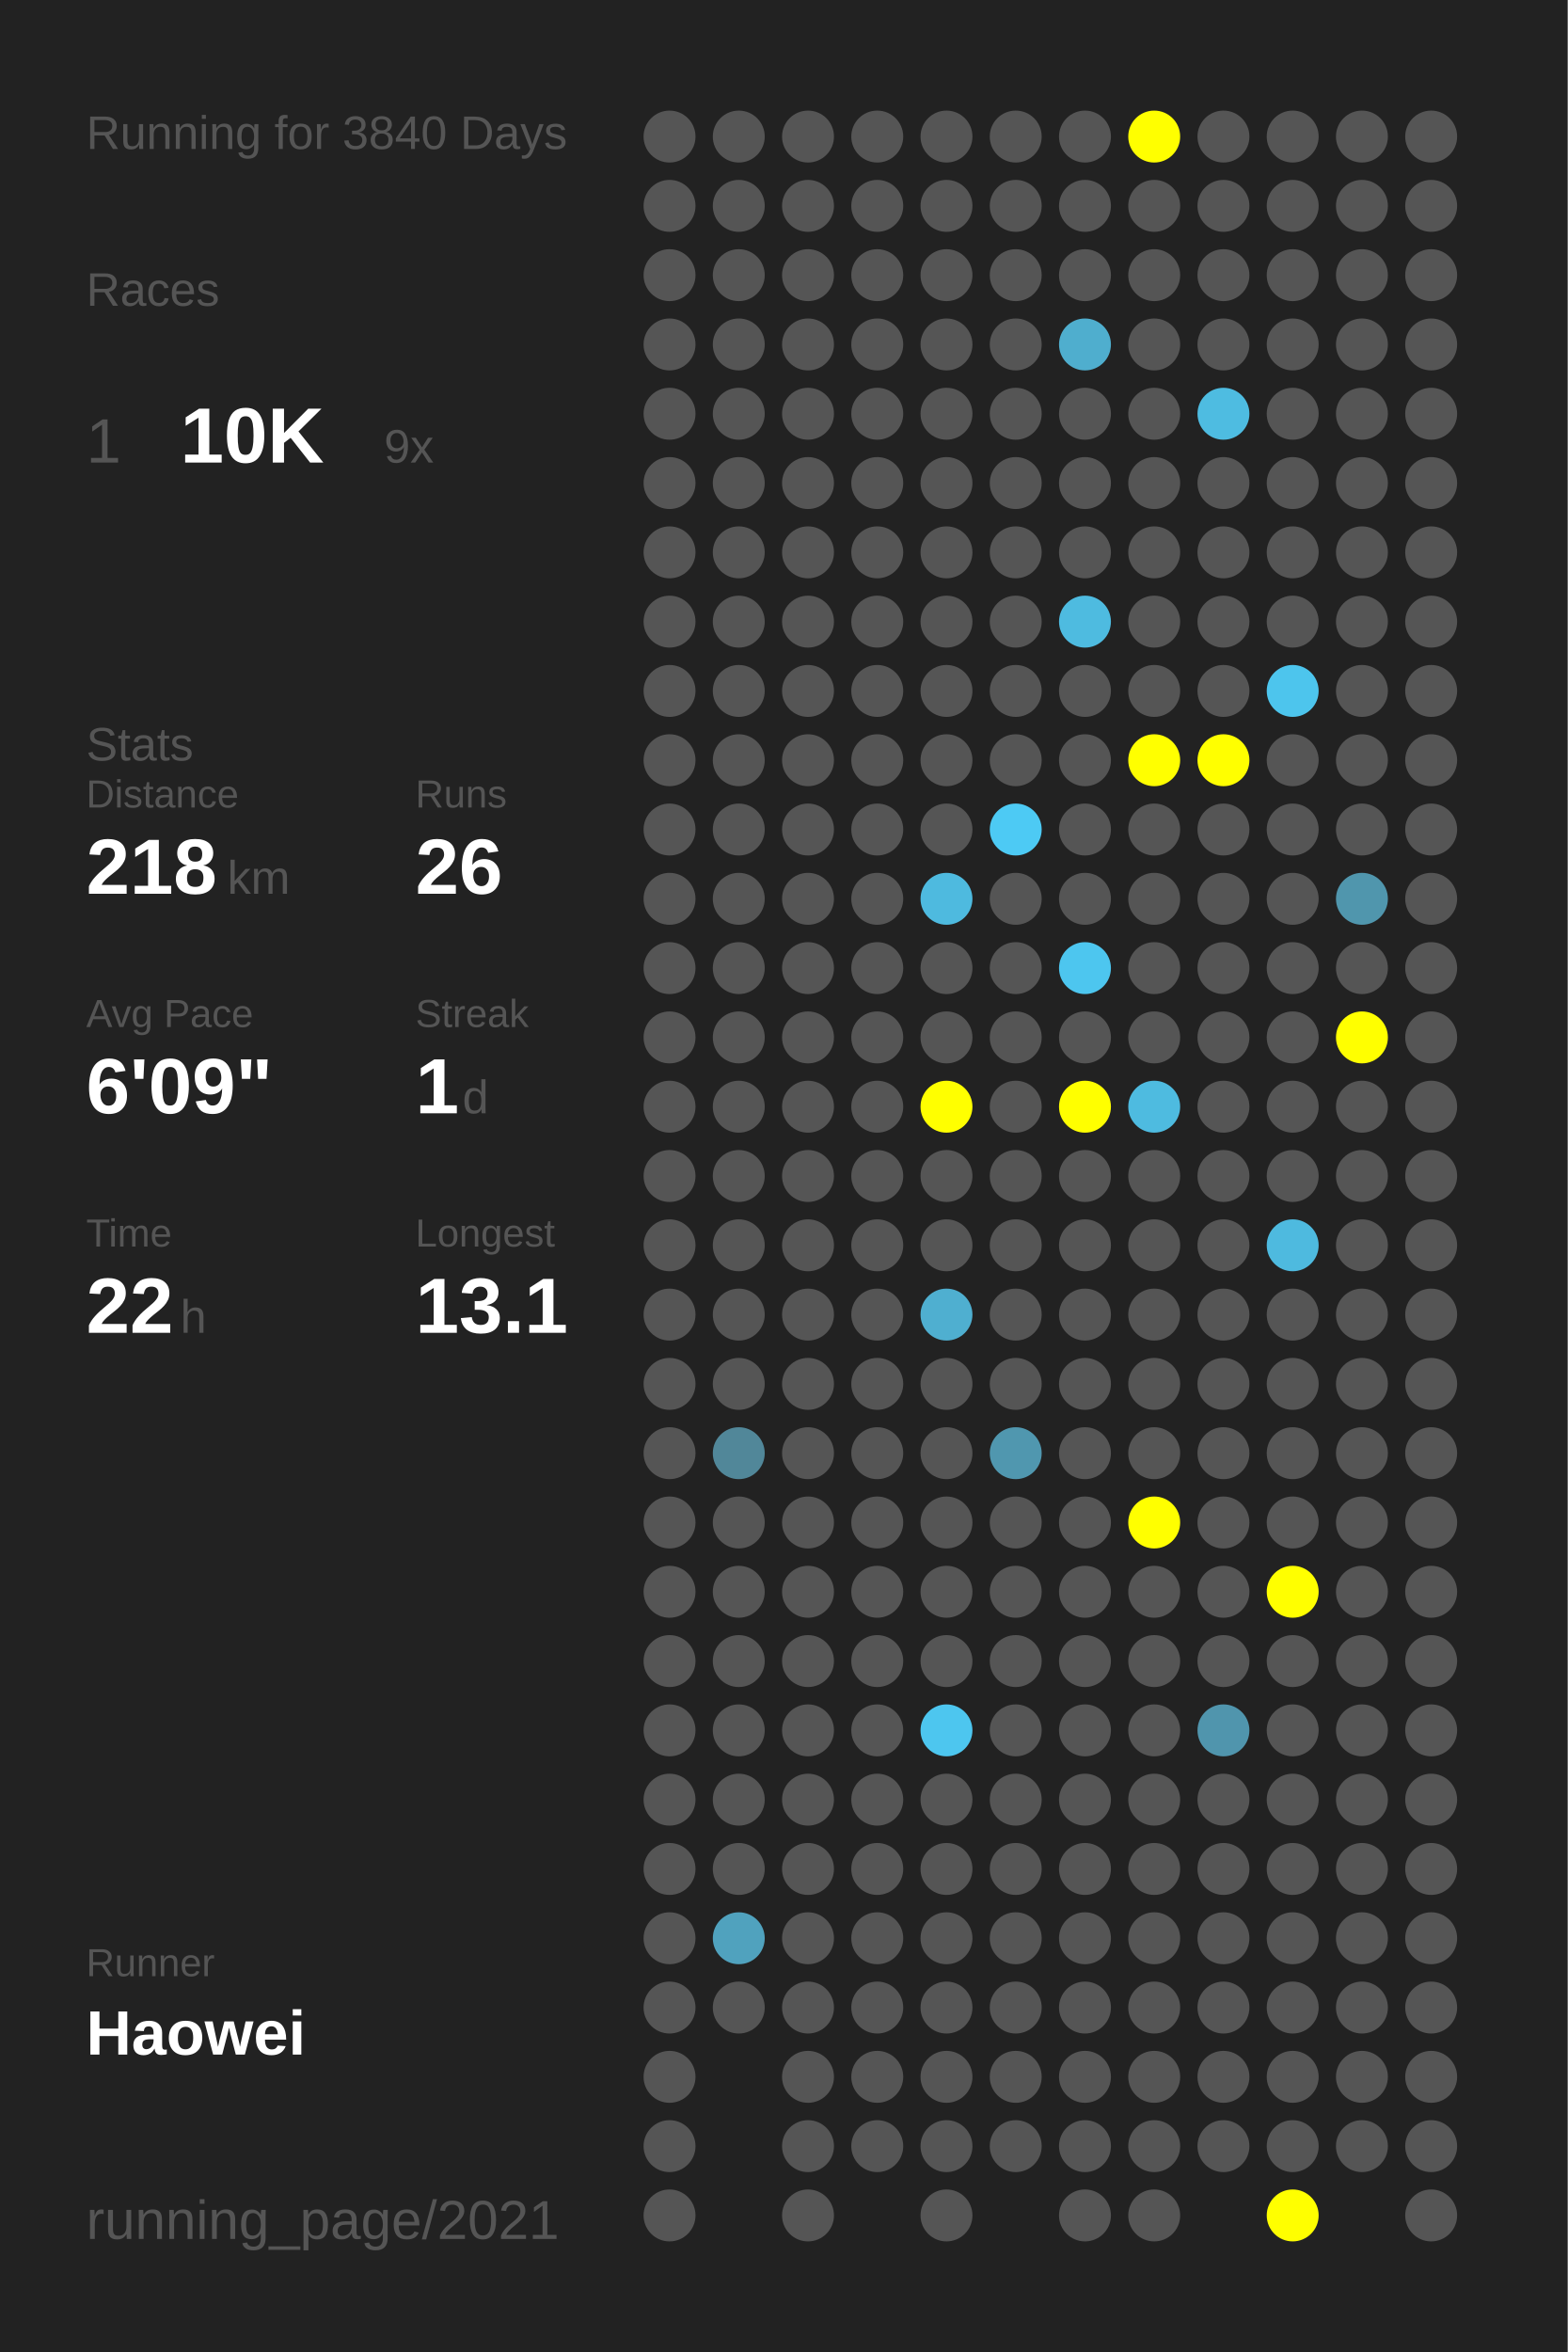
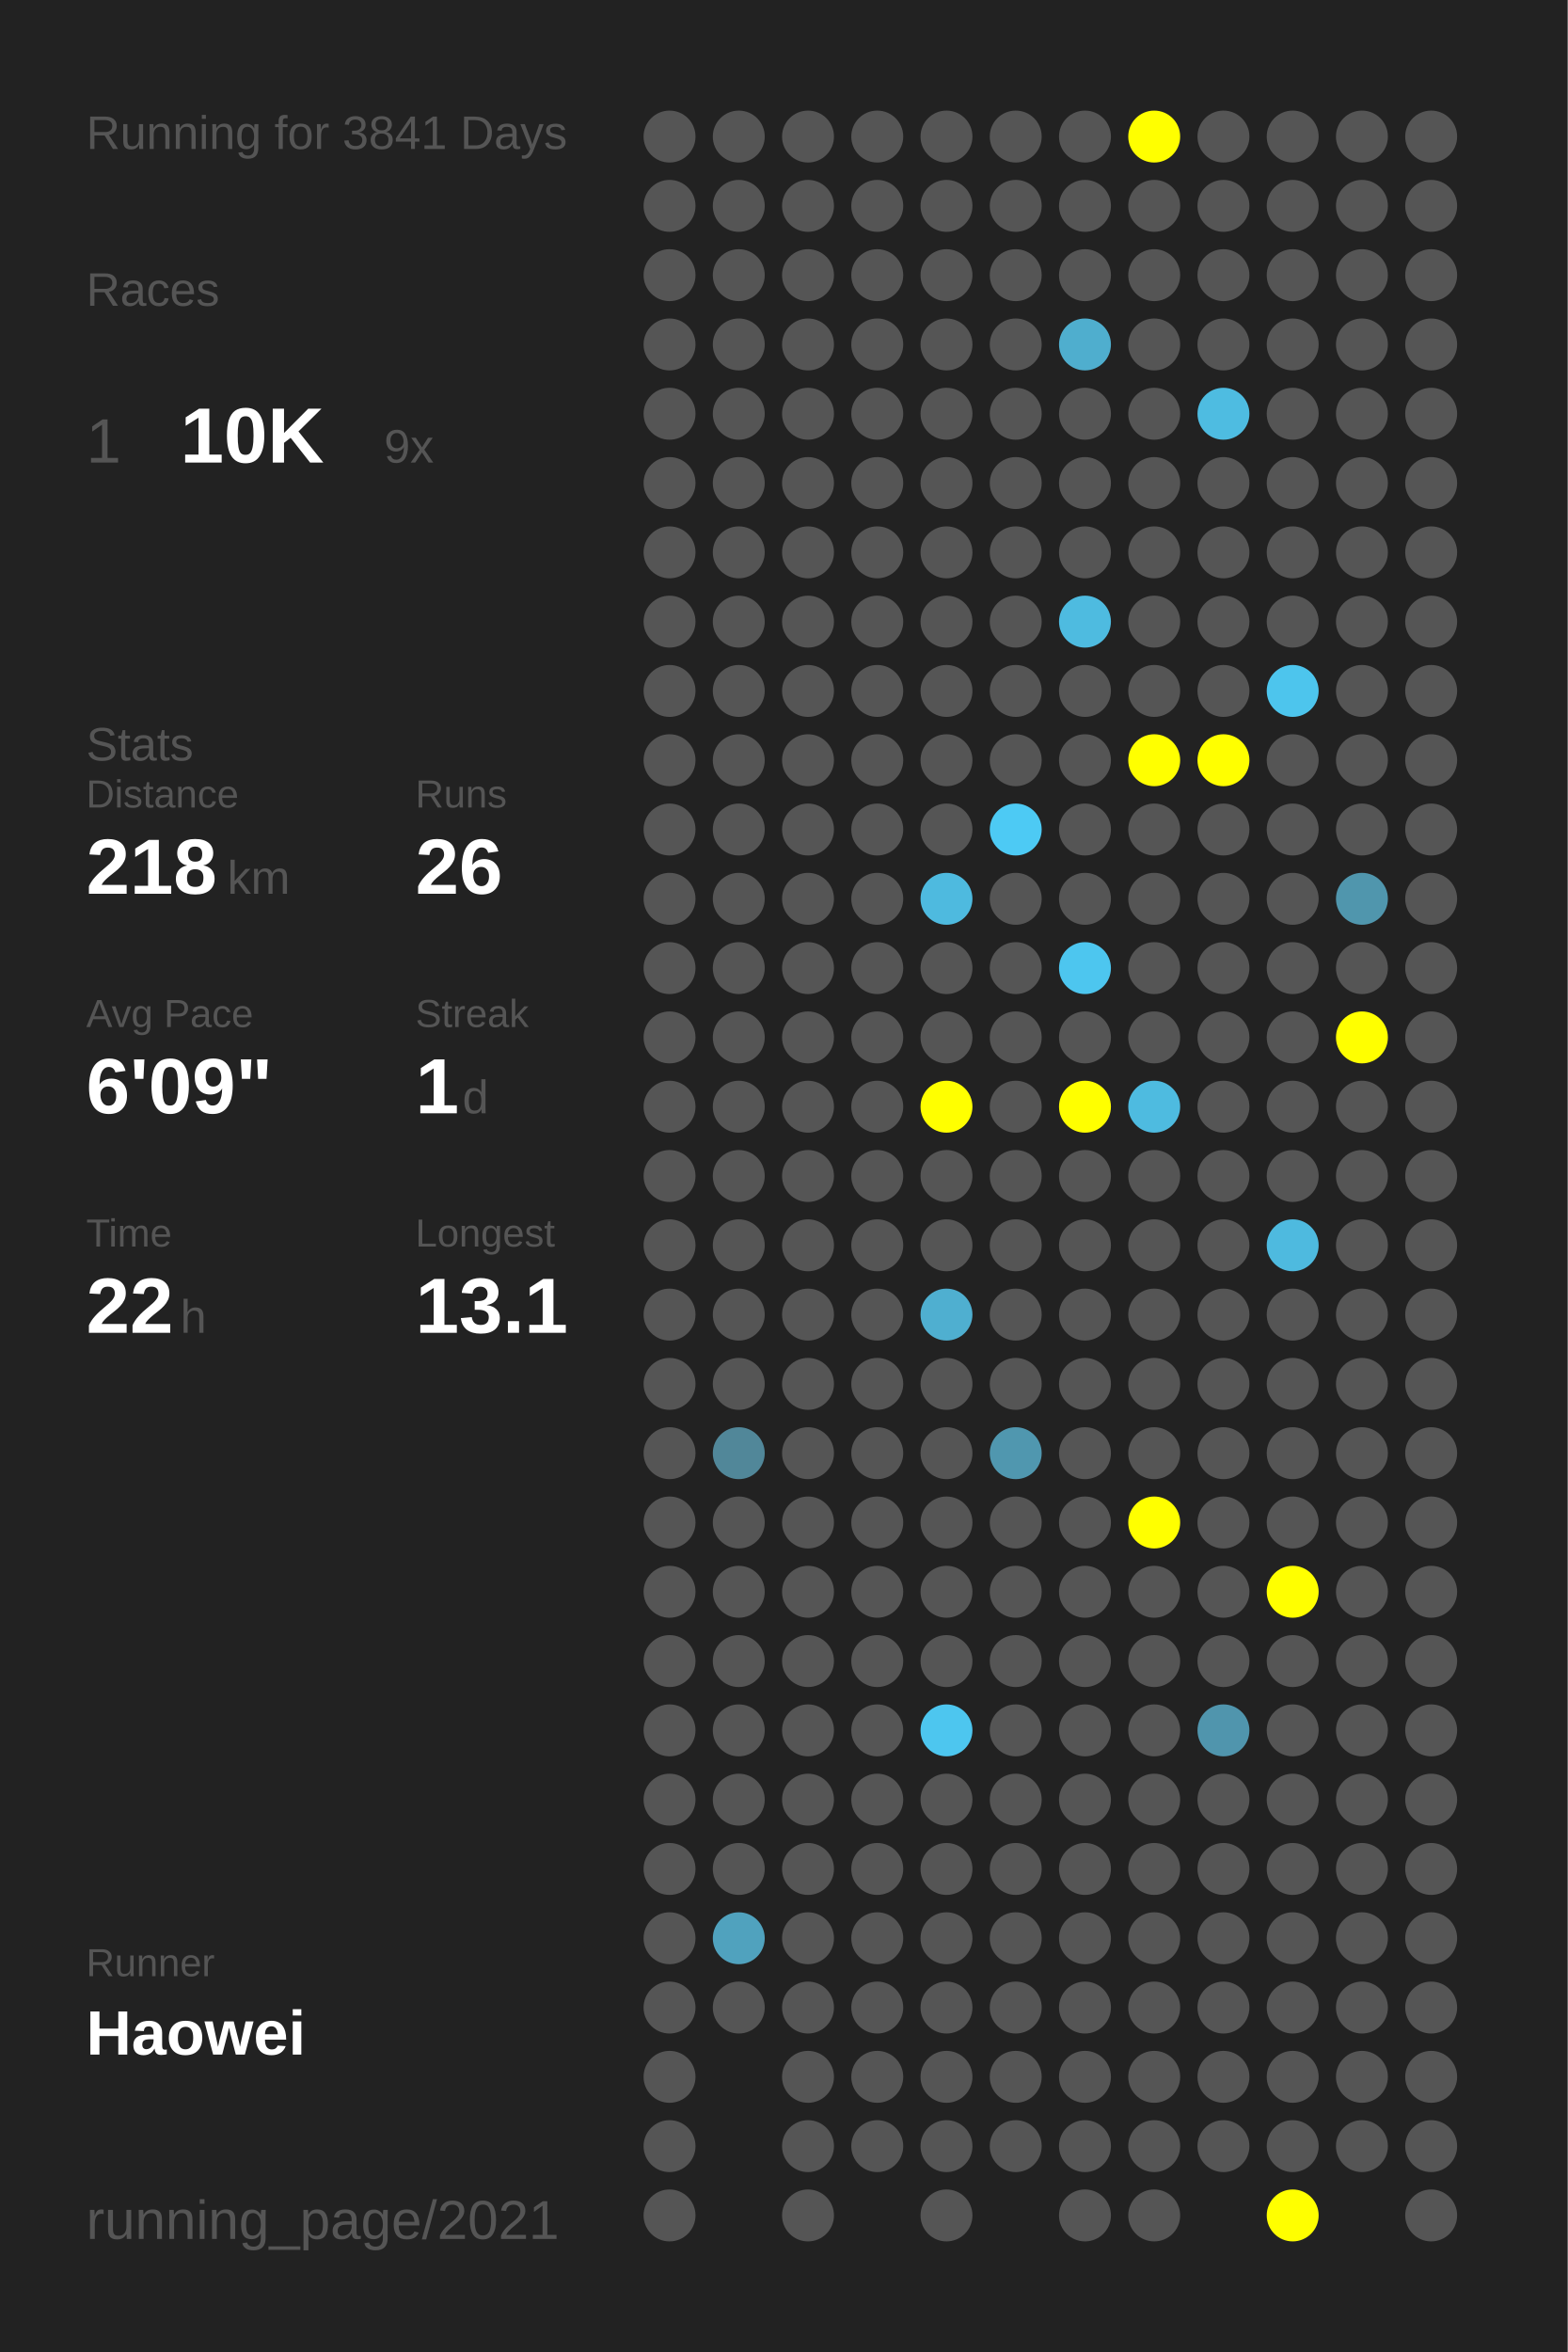
<svg xmlns="http://www.w3.org/2000/svg" baseProfile="full" height="300mm" version="1.1" viewBox="0,0,200,300" width="200mm">
  <defs />
  <rect fill="#222222" height="300" width="200" x="0" y="0" />
-   <text fill="#555555" style="font-size:6px; font-family:Arial;" x="11" y="19">Running for 3840 Days</text>
+   <text fill="#555555" style="font-size:6px; font-family:Arial;" x="11" y="19">Running for 3841 Days</text>
  <text fill="#555555" style="font-size:6px; font-family:Arial;" x="11" y="39">Races</text>
  <text fill="#555555" style="font-size:8px; font-family:Arial;" x="11" y="59">1</text>
  <text fill="#FFFFFF" style="font-size:10px; font-family:Arial; font-weight:bold;" x="23" y="59">10K</text>
  <text fill="#555555" style="font-size:6px; font-family:Arial;" x="49" y="59">9x</text>
  <text fill="#555555" style="font-size:6px; font-family:Arial;" x="11" y="97">Stats</text>
  <text fill="#555555" style="font-size:5px; font-family:Arial;" x="11" y="103">Distance</text>
  <text fill="#FFFFFF" style="font-size:10px; font-family:Arial; font-weight:bold;" x="11" y="114">218</text>
  <text fill="#555555" style="font-size:6px; font-family:Arial;" x="29" y="114">km</text>
  <text fill="#555555" style="font-size:5px; font-family:Arial;" x="53" y="103">Runs</text>
  <text fill="#FFFFFF" style="font-size:10px; font-family:Arial; font-weight:bold;" x="53" y="114">26</text>
  <text fill="#555555" style="font-size:5px; font-family:Arial;" x="11" y="131">Avg Pace</text>
  <text fill="#FFFFFF" style="font-size:10px; font-family:Arial; font-weight:bold;" x="11" y="142">6'09"</text>
  <text fill="#555555" style="font-size:5px; font-family:Arial;" x="53" y="131">Streak</text>
  <text fill="#FFFFFF" style="font-size:10px; font-family:Arial; font-weight:bold;" x="53" y="142">1</text>
  <text fill="#555555" style="font-size:6px; font-family:Arial;" x="59" y="142">d</text>
  <text fill="#555555" style="font-size:5px; font-family:Arial;" x="11" y="159">Time</text>
  <text fill="#FFFFFF" style="font-size:10px; font-family:Arial; font-weight:bold;" x="11" y="170">22</text>
  <text fill="#555555" style="font-size:6px; font-family:Arial;" x="23" y="170">h</text>
  <text fill="#555555" style="font-size:5px; font-family:Arial;" x="53" y="159">Longest</text>
  <text fill="#FFFFFF" style="font-size:10px; font-family:Arial; font-weight:bold;" x="53" y="170">13.1</text>
  <text fill="#555555" style="font-size:5px; font-family:Arial;" x="11" y="252.065">Runner</text>
  <text fill="#FFFFFF" style="font-size:8px; font-family:Arial; font-weight:bold;" x="11" y="262.065">Haowei</text>
  <text fill="#555555" style="font-size:7px; font-family:Arial;" x="11" y="285.581">running_page/2021</text>
  <circle cx="85.417" cy="17.419" fill="#555555" r="3.312" />
  <circle cx="85.417" cy="26.258" fill="#555555" r="3.312" />
  <circle cx="85.417" cy="35.097" fill="#555555" r="3.312" />
  <circle cx="85.417" cy="43.935" fill="#555555" r="3.312" />
  <circle cx="85.417" cy="52.774" fill="#555555" r="3.312" />
  <circle cx="85.417" cy="61.613" fill="#555555" r="3.312" />
  <circle cx="85.417" cy="70.452" fill="#555555" r="3.312" />
  <circle cx="85.417" cy="79.29" fill="#555555" r="3.312" />
  <circle cx="85.417" cy="88.129" fill="#555555" r="3.312" />
  <circle cx="85.417" cy="96.968" fill="#555555" r="3.312" />
  <circle cx="85.417" cy="105.806" fill="#555555" r="3.312" />
  <circle cx="85.417" cy="114.645" fill="#555555" r="3.312" />
  <circle cx="85.417" cy="123.484" fill="#555555" r="3.312" />
  <circle cx="85.417" cy="132.323" fill="#555555" r="3.312" />
  <circle cx="85.417" cy="141.161" fill="#555555" r="3.312" />
  <circle cx="85.417" cy="150" fill="#555555" r="3.312" />
  <circle cx="85.417" cy="158.839" fill="#555555" r="3.312" />
  <circle cx="85.417" cy="167.677" fill="#555555" r="3.312" />
  <circle cx="85.417" cy="176.516" fill="#555555" r="3.312" />
  <circle cx="85.417" cy="185.355" fill="#555555" r="3.312" />
  <circle cx="85.417" cy="194.194" fill="#555555" r="3.312" />
  <circle cx="85.417" cy="203.032" fill="#555555" r="3.312" />
  <circle cx="85.417" cy="211.871" fill="#555555" r="3.312" />
  <circle cx="85.417" cy="220.71" fill="#555555" r="3.312" />
  <circle cx="85.417" cy="229.548" fill="#555555" r="3.312" />
  <circle cx="85.417" cy="238.387" fill="#555555" r="3.312" />
  <circle cx="85.417" cy="247.226" fill="#555555" r="3.312" />
  <circle cx="85.417" cy="256.065" fill="#555555" r="3.312" />
  <circle cx="85.417" cy="264.903" fill="#555555" r="3.312" />
  <circle cx="85.417" cy="273.742" fill="#555555" r="3.312" />
  <circle cx="85.417" cy="282.581" fill="#555555" r="3.312" />
  <circle cx="94.25" cy="17.419" fill="#555555" r="3.312" />
  <circle cx="94.25" cy="26.258" fill="#555555" r="3.312" />
  <circle cx="94.25" cy="35.097" fill="#555555" r="3.312" />
  <circle cx="94.25" cy="43.935" fill="#555555" r="3.312" />
  <circle cx="94.25" cy="52.774" fill="#555555" r="3.312" />
  <circle cx="94.25" cy="61.613" fill="#555555" r="3.312" />
  <circle cx="94.25" cy="70.452" fill="#555555" r="3.312" />
  <circle cx="94.25" cy="79.29" fill="#555555" r="3.312" />
  <circle cx="94.25" cy="88.129" fill="#555555" r="3.312" />
  <circle cx="94.25" cy="96.968" fill="#555555" r="3.312" />
  <circle cx="94.25" cy="105.806" fill="#555555" r="3.312" />
  <circle cx="94.25" cy="114.645" fill="#555555" r="3.312" />
  <circle cx="94.25" cy="123.484" fill="#555555" r="3.312" />
  <circle cx="94.25" cy="132.323" fill="#555555" r="3.312" />
  <circle cx="94.25" cy="141.161" fill="#555555" r="3.312" />
  <circle cx="94.25" cy="150" fill="#555555" r="3.312" />
  <circle cx="94.25" cy="158.839" fill="#555555" r="3.312" />
  <circle cx="94.25" cy="167.677" fill="#555555" r="3.312" />
  <circle cx="94.25" cy="176.516" fill="#555555" r="3.312" />
  <circle cx="94.25" cy="185.355" fill="#518799" r="3.312" />
  <circle cx="94.25" cy="194.194" fill="#555555" r="3.312" />
  <circle cx="94.25" cy="203.032" fill="#555555" r="3.312" />
  <circle cx="94.25" cy="211.871" fill="#555555" r="3.312" />
  <circle cx="94.25" cy="220.71" fill="#555555" r="3.312" />
  <circle cx="94.25" cy="229.548" fill="#555555" r="3.312" />
  <circle cx="94.25" cy="238.387" fill="#555555" r="3.312" />
  <circle cx="94.25" cy="247.226" fill="#50a2be" r="3.312" />
  <circle cx="94.25" cy="256.065" fill="#555555" r="3.312" />
  <circle cx="103.083" cy="17.419" fill="#555555" r="3.312" />
  <circle cx="103.083" cy="26.258" fill="#555555" r="3.312" />
  <circle cx="103.083" cy="35.097" fill="#555555" r="3.312" />
  <circle cx="103.083" cy="43.935" fill="#555555" r="3.312" />
  <circle cx="103.083" cy="52.774" fill="#555555" r="3.312" />
  <circle cx="103.083" cy="61.613" fill="#555555" r="3.312" />
  <circle cx="103.083" cy="70.452" fill="#555555" r="3.312" />
  <circle cx="103.083" cy="79.29" fill="#555555" r="3.312" />
  <circle cx="103.083" cy="88.129" fill="#555555" r="3.312" />
  <circle cx="103.083" cy="96.968" fill="#555555" r="3.312" />
  <circle cx="103.083" cy="105.806" fill="#555555" r="3.312" />
  <circle cx="103.083" cy="114.645" fill="#555555" r="3.312" />
  <circle cx="103.083" cy="123.484" fill="#555555" r="3.312" />
  <circle cx="103.083" cy="132.323" fill="#555555" r="3.312" />
  <circle cx="103.083" cy="141.161" fill="#555555" r="3.312" />
  <circle cx="103.083" cy="150" fill="#555555" r="3.312" />
  <circle cx="103.083" cy="158.839" fill="#555555" r="3.312" />
  <circle cx="103.083" cy="167.677" fill="#555555" r="3.312" />
  <circle cx="103.083" cy="176.516" fill="#555555" r="3.312" />
  <circle cx="103.083" cy="185.355" fill="#555555" r="3.312" />
  <circle cx="103.083" cy="194.194" fill="#555555" r="3.312" />
  <circle cx="103.083" cy="203.032" fill="#555555" r="3.312" />
  <circle cx="103.083" cy="211.871" fill="#555555" r="3.312" />
  <circle cx="103.083" cy="220.71" fill="#555555" r="3.312" />
  <circle cx="103.083" cy="229.548" fill="#555555" r="3.312" />
  <circle cx="103.083" cy="238.387" fill="#555555" r="3.312" />
  <circle cx="103.083" cy="247.226" fill="#555555" r="3.312" />
  <circle cx="103.083" cy="256.065" fill="#555555" r="3.312" />
  <circle cx="103.083" cy="264.903" fill="#555555" r="3.312" />
  <circle cx="103.083" cy="273.742" fill="#555555" r="3.312" />
  <circle cx="103.083" cy="282.581" fill="#555555" r="3.312" />
  <circle cx="111.917" cy="17.419" fill="#555555" r="3.312" />
  <circle cx="111.917" cy="26.258" fill="#555555" r="3.312" />
  <circle cx="111.917" cy="35.097" fill="#555555" r="3.312" />
  <circle cx="111.917" cy="43.935" fill="#555555" r="3.312" />
  <circle cx="111.917" cy="52.774" fill="#555555" r="3.312" />
  <circle cx="111.917" cy="61.613" fill="#555555" r="3.312" />
  <circle cx="111.917" cy="70.452" fill="#555555" r="3.312" />
  <circle cx="111.917" cy="79.29" fill="#555555" r="3.312" />
  <circle cx="111.917" cy="88.129" fill="#555555" r="3.312" />
  <circle cx="111.917" cy="96.968" fill="#555555" r="3.312" />
  <circle cx="111.917" cy="105.806" fill="#555555" r="3.312" />
  <circle cx="111.917" cy="114.645" fill="#555555" r="3.312" />
  <circle cx="111.917" cy="123.484" fill="#555555" r="3.312" />
  <circle cx="111.917" cy="132.323" fill="#555555" r="3.312" />
  <circle cx="111.917" cy="141.161" fill="#555555" r="3.312" />
  <circle cx="111.917" cy="150" fill="#555555" r="3.312" />
  <circle cx="111.917" cy="158.839" fill="#555555" r="3.312" />
  <circle cx="111.917" cy="167.677" fill="#555555" r="3.312" />
  <circle cx="111.917" cy="176.516" fill="#555555" r="3.312" />
  <circle cx="111.917" cy="185.355" fill="#555555" r="3.312" />
  <circle cx="111.917" cy="194.194" fill="#555555" r="3.312" />
  <circle cx="111.917" cy="203.032" fill="#555555" r="3.312" />
  <circle cx="111.917" cy="211.871" fill="#555555" r="3.312" />
  <circle cx="111.917" cy="220.71" fill="#555555" r="3.312" />
  <circle cx="111.917" cy="229.548" fill="#555555" r="3.312" />
  <circle cx="111.917" cy="238.387" fill="#555555" r="3.312" />
  <circle cx="111.917" cy="247.226" fill="#555555" r="3.312" />
  <circle cx="111.917" cy="256.065" fill="#555555" r="3.312" />
  <circle cx="111.917" cy="264.903" fill="#555555" r="3.312" />
  <circle cx="111.917" cy="273.742" fill="#555555" r="3.312" />
  <circle cx="120.75" cy="17.419" fill="#555555" r="3.312" />
  <circle cx="120.75" cy="26.258" fill="#555555" r="3.312" />
  <circle cx="120.75" cy="35.097" fill="#555555" r="3.312" />
  <circle cx="120.75" cy="43.935" fill="#555555" r="3.312" />
  <circle cx="120.75" cy="52.774" fill="#555555" r="3.312" />
  <circle cx="120.75" cy="61.613" fill="#555555" r="3.312" />
  <circle cx="120.75" cy="70.452" fill="#555555" r="3.312" />
  <circle cx="120.75" cy="79.29" fill="#555555" r="3.312" />
  <circle cx="120.75" cy="88.129" fill="#555555" r="3.312" />
  <circle cx="120.75" cy="96.968" fill="#555555" r="3.312" />
  <circle cx="120.75" cy="105.806" fill="#555555" r="3.312" />
  <circle cx="120.75" cy="114.645" fill="#4ebadf" r="3.312" />
  <circle cx="120.75" cy="123.484" fill="#555555" r="3.312" />
  <circle cx="120.75" cy="132.323" fill="#555555" r="3.312" />
  <circle cx="120.75" cy="141.161" fill="#FFFF00" r="3.312" />
  <circle cx="120.75" cy="150" fill="#555555" r="3.312" />
  <circle cx="120.75" cy="158.839" fill="#555555" r="3.312" />
  <circle cx="120.75" cy="167.677" fill="#4fafd0" r="3.312" />
  <circle cx="120.75" cy="176.516" fill="#555555" r="3.312" />
  <circle cx="120.75" cy="185.355" fill="#555555" r="3.312" />
  <circle cx="120.75" cy="194.194" fill="#555555" r="3.312" />
  <circle cx="120.75" cy="203.032" fill="#555555" r="3.312" />
  <circle cx="120.75" cy="211.871" fill="#555555" r="3.312" />
  <circle cx="120.75" cy="220.71" fill="#4dc6ef" r="3.312" />
  <circle cx="120.75" cy="229.548" fill="#555555" r="3.312" />
  <circle cx="120.75" cy="238.387" fill="#555555" r="3.312" />
  <circle cx="120.75" cy="247.226" fill="#555555" r="3.312" />
  <circle cx="120.75" cy="256.065" fill="#555555" r="3.312" />
  <circle cx="120.75" cy="264.903" fill="#555555" r="3.312" />
  <circle cx="120.75" cy="273.742" fill="#555555" r="3.312" />
  <circle cx="120.75" cy="282.581" fill="#555555" r="3.312" />
  <circle cx="129.583" cy="17.419" fill="#555555" r="3.312" />
  <circle cx="129.583" cy="26.258" fill="#555555" r="3.312" />
  <circle cx="129.583" cy="35.097" fill="#555555" r="3.312" />
  <circle cx="129.583" cy="43.935" fill="#555555" r="3.312" />
  <circle cx="129.583" cy="52.774" fill="#555555" r="3.312" />
  <circle cx="129.583" cy="61.613" fill="#555555" r="3.312" />
  <circle cx="129.583" cy="70.452" fill="#555555" r="3.312" />
  <circle cx="129.583" cy="79.29" fill="#555555" r="3.312" />
  <circle cx="129.583" cy="88.129" fill="#555555" r="3.312" />
  <circle cx="129.583" cy="96.968" fill="#555555" r="3.312" />
  <circle cx="129.583" cy="105.806" fill="#4dcaf4" r="3.312" />
  <circle cx="129.583" cy="114.645" fill="#555555" r="3.312" />
  <circle cx="129.583" cy="123.484" fill="#555555" r="3.312" />
  <circle cx="129.583" cy="132.323" fill="#555555" r="3.312" />
  <circle cx="129.583" cy="141.161" fill="#555555" r="3.312" />
  <circle cx="129.583" cy="150" fill="#555555" r="3.312" />
  <circle cx="129.583" cy="158.839" fill="#555555" r="3.312" />
  <circle cx="129.583" cy="167.677" fill="#555555" r="3.312" />
  <circle cx="129.583" cy="176.516" fill="#555555" r="3.312" />
  <circle cx="129.583" cy="185.355" fill="#5097af" r="3.312" />
  <circle cx="129.583" cy="194.194" fill="#555555" r="3.312" />
  <circle cx="129.583" cy="203.032" fill="#555555" r="3.312" />
  <circle cx="129.583" cy="211.871" fill="#555555" r="3.312" />
  <circle cx="129.583" cy="220.71" fill="#555555" r="3.312" />
  <circle cx="129.583" cy="229.548" fill="#555555" r="3.312" />
  <circle cx="129.583" cy="238.387" fill="#555555" r="3.312" />
  <circle cx="129.583" cy="247.226" fill="#555555" r="3.312" />
  <circle cx="129.583" cy="256.065" fill="#555555" r="3.312" />
  <circle cx="129.583" cy="264.903" fill="#555555" r="3.312" />
  <circle cx="129.583" cy="273.742" fill="#555555" r="3.312" />
  <circle cx="138.417" cy="17.419" fill="#555555" r="3.312" />
  <circle cx="138.417" cy="26.258" fill="#555555" r="3.312" />
  <circle cx="138.417" cy="35.097" fill="#555555" r="3.312" />
  <circle cx="138.417" cy="43.935" fill="#4faece" r="3.312" />
  <circle cx="138.417" cy="52.774" fill="#555555" r="3.312" />
  <circle cx="138.417" cy="61.613" fill="#555555" r="3.312" />
  <circle cx="138.417" cy="70.452" fill="#555555" r="3.312" />
  <circle cx="138.417" cy="79.29" fill="#4ebbe0" r="3.312" />
  <circle cx="138.417" cy="88.129" fill="#555555" r="3.312" />
  <circle cx="138.417" cy="96.968" fill="#555555" r="3.312" />
  <circle cx="138.417" cy="105.806" fill="#555555" r="3.312" />
  <circle cx="138.417" cy="114.645" fill="#555555" r="3.312" />
  <circle cx="138.417" cy="123.484" fill="#4dc6ef" r="3.312" />
  <circle cx="138.417" cy="132.323" fill="#555555" r="3.312" />
  <circle cx="138.417" cy="141.161" fill="#FFFF00" r="3.312" />
  <circle cx="138.417" cy="150" fill="#555555" r="3.312" />
  <circle cx="138.417" cy="158.839" fill="#555555" r="3.312" />
  <circle cx="138.417" cy="167.677" fill="#555555" r="3.312" />
  <circle cx="138.417" cy="176.516" fill="#555555" r="3.312" />
  <circle cx="138.417" cy="185.355" fill="#555555" r="3.312" />
  <circle cx="138.417" cy="194.194" fill="#555555" r="3.312" />
  <circle cx="138.417" cy="203.032" fill="#555555" r="3.312" />
  <circle cx="138.417" cy="211.871" fill="#555555" r="3.312" />
  <circle cx="138.417" cy="220.71" fill="#555555" r="3.312" />
  <circle cx="138.417" cy="229.548" fill="#555555" r="3.312" />
  <circle cx="138.417" cy="238.387" fill="#555555" r="3.312" />
  <circle cx="138.417" cy="247.226" fill="#555555" r="3.312" />
  <circle cx="138.417" cy="256.065" fill="#555555" r="3.312" />
  <circle cx="138.417" cy="264.903" fill="#555555" r="3.312" />
  <circle cx="138.417" cy="273.742" fill="#555555" r="3.312" />
  <circle cx="138.417" cy="282.581" fill="#555555" r="3.312" />
  <circle cx="147.25" cy="17.419" fill="#FFFF00" r="3.312" />
  <circle cx="147.25" cy="26.258" fill="#555555" r="3.312" />
  <circle cx="147.25" cy="35.097" fill="#555555" r="3.312" />
  <circle cx="147.25" cy="43.935" fill="#555555" r="3.312" />
  <circle cx="147.25" cy="52.774" fill="#555555" r="3.312" />
  <circle cx="147.25" cy="61.613" fill="#555555" r="3.312" />
  <circle cx="147.25" cy="70.452" fill="#555555" r="3.312" />
  <circle cx="147.25" cy="79.29" fill="#555555" r="3.312" />
  <circle cx="147.25" cy="88.129" fill="#555555" r="3.312" />
  <circle cx="147.25" cy="96.968" fill="#FFFF00" r="3.312" />
  <circle cx="147.25" cy="105.806" fill="#555555" r="3.312" />
  <circle cx="147.25" cy="114.645" fill="#555555" r="3.312" />
  <circle cx="147.25" cy="123.484" fill="#555555" r="3.312" />
  <circle cx="147.25" cy="132.323" fill="#555555" r="3.312" />
  <circle cx="147.25" cy="141.161" fill="#4ebbe0" r="3.312" />
  <circle cx="147.25" cy="150" fill="#555555" r="3.312" />
  <circle cx="147.25" cy="158.839" fill="#555555" r="3.312" />
  <circle cx="147.25" cy="167.677" fill="#555555" r="3.312" />
  <circle cx="147.25" cy="176.516" fill="#555555" r="3.312" />
  <circle cx="147.25" cy="185.355" fill="#555555" r="3.312" />
  <circle cx="147.25" cy="194.194" fill="#FFFF00" r="3.312" />
  <circle cx="147.25" cy="203.032" fill="#555555" r="3.312" />
  <circle cx="147.25" cy="211.871" fill="#555555" r="3.312" />
  <circle cx="147.25" cy="220.71" fill="#555555" r="3.312" />
  <circle cx="147.25" cy="229.548" fill="#555555" r="3.312" />
  <circle cx="147.25" cy="238.387" fill="#555555" r="3.312" />
  <circle cx="147.25" cy="247.226" fill="#555555" r="3.312" />
  <circle cx="147.25" cy="256.065" fill="#555555" r="3.312" />
  <circle cx="147.25" cy="264.903" fill="#555555" r="3.312" />
  <circle cx="147.25" cy="273.742" fill="#555555" r="3.312" />
  <circle cx="147.25" cy="282.581" fill="#555555" r="3.312" />
  <circle cx="156.083" cy="17.419" fill="#555555" r="3.312" />
  <circle cx="156.083" cy="26.258" fill="#555555" r="3.312" />
  <circle cx="156.083" cy="35.097" fill="#555555" r="3.312" />
  <circle cx="156.083" cy="43.935" fill="#555555" r="3.312" />
  <circle cx="156.083" cy="52.774" fill="#4ebce1" r="3.312" />
  <circle cx="156.083" cy="61.613" fill="#555555" r="3.312" />
  <circle cx="156.083" cy="70.452" fill="#555555" r="3.312" />
  <circle cx="156.083" cy="79.29" fill="#555555" r="3.312" />
  <circle cx="156.083" cy="88.129" fill="#555555" r="3.312" />
  <circle cx="156.083" cy="96.968" fill="#FFFF00" r="3.312" />
  <circle cx="156.083" cy="105.806" fill="#555555" r="3.312" />
  <circle cx="156.083" cy="114.645" fill="#555555" r="3.312" />
  <circle cx="156.083" cy="123.484" fill="#555555" r="3.312" />
  <circle cx="156.083" cy="132.323" fill="#555555" r="3.312" />
  <circle cx="156.083" cy="141.161" fill="#555555" r="3.312" />
  <circle cx="156.083" cy="150" fill="#555555" r="3.312" />
  <circle cx="156.083" cy="158.839" fill="#555555" r="3.312" />
  <circle cx="156.083" cy="167.677" fill="#555555" r="3.312" />
  <circle cx="156.083" cy="176.516" fill="#555555" r="3.312" />
  <circle cx="156.083" cy="185.355" fill="#555555" r="3.312" />
  <circle cx="156.083" cy="194.194" fill="#555555" r="3.312" />
  <circle cx="156.083" cy="203.032" fill="#555555" r="3.312" />
  <circle cx="156.083" cy="211.871" fill="#555555" r="3.312" />
  <circle cx="156.083" cy="220.71" fill="#5095ad" r="3.312" />
  <circle cx="156.083" cy="229.548" fill="#555555" r="3.312" />
  <circle cx="156.083" cy="238.387" fill="#555555" r="3.312" />
  <circle cx="156.083" cy="247.226" fill="#555555" r="3.312" />
  <circle cx="156.083" cy="256.065" fill="#555555" r="3.312" />
  <circle cx="156.083" cy="264.903" fill="#555555" r="3.312" />
  <circle cx="156.083" cy="273.742" fill="#555555" r="3.312" />
  <circle cx="164.917" cy="17.419" fill="#555555" r="3.312" />
  <circle cx="164.917" cy="26.258" fill="#555555" r="3.312" />
  <circle cx="164.917" cy="35.097" fill="#555555" r="3.312" />
  <circle cx="164.917" cy="43.935" fill="#555555" r="3.312" />
  <circle cx="164.917" cy="52.774" fill="#555555" r="3.312" />
  <circle cx="164.917" cy="61.613" fill="#555555" r="3.312" />
  <circle cx="164.917" cy="70.452" fill="#555555" r="3.312" />
  <circle cx="164.917" cy="79.29" fill="#555555" r="3.312" />
  <circle cx="164.917" cy="88.129" fill="#4dc5ed" r="3.312" />
  <circle cx="164.917" cy="96.968" fill="#555555" r="3.312" />
  <circle cx="164.917" cy="105.806" fill="#555555" r="3.312" />
  <circle cx="164.917" cy="114.645" fill="#555555" r="3.312" />
  <circle cx="164.917" cy="123.484" fill="#555555" r="3.312" />
  <circle cx="164.917" cy="132.323" fill="#555555" r="3.312" />
  <circle cx="164.917" cy="141.161" fill="#555555" r="3.312" />
  <circle cx="164.917" cy="150" fill="#555555" r="3.312" />
  <circle cx="164.917" cy="158.839" fill="#4ebadf" r="3.312" />
  <circle cx="164.917" cy="167.677" fill="#555555" r="3.312" />
  <circle cx="164.917" cy="176.516" fill="#555555" r="3.312" />
  <circle cx="164.917" cy="185.355" fill="#555555" r="3.312" />
  <circle cx="164.917" cy="194.194" fill="#555555" r="3.312" />
  <circle cx="164.917" cy="203.032" fill="#FFFF00" r="3.312" />
  <circle cx="164.917" cy="211.871" fill="#555555" r="3.312" />
  <circle cx="164.917" cy="220.71" fill="#555555" r="3.312" />
  <circle cx="164.917" cy="229.548" fill="#555555" r="3.312" />
  <circle cx="164.917" cy="238.387" fill="#555555" r="3.312" />
  <circle cx="164.917" cy="247.226" fill="#555555" r="3.312" />
  <circle cx="164.917" cy="256.065" fill="#555555" r="3.312" />
  <circle cx="164.917" cy="264.903" fill="#555555" r="3.312" />
  <circle cx="164.917" cy="273.742" fill="#555555" r="3.312" />
  <circle cx="164.917" cy="282.581" fill="#FFFF00" r="3.312" />
  <circle cx="173.75" cy="17.419" fill="#555555" r="3.312" />
  <circle cx="173.75" cy="26.258" fill="#555555" r="3.312" />
  <circle cx="173.75" cy="35.097" fill="#555555" r="3.312" />
  <circle cx="173.75" cy="43.935" fill="#555555" r="3.312" />
  <circle cx="173.75" cy="52.774" fill="#555555" r="3.312" />
  <circle cx="173.75" cy="61.613" fill="#555555" r="3.312" />
  <circle cx="173.75" cy="70.452" fill="#555555" r="3.312" />
  <circle cx="173.75" cy="79.29" fill="#555555" r="3.312" />
  <circle cx="173.75" cy="88.129" fill="#555555" r="3.312" />
  <circle cx="173.75" cy="96.968" fill="#555555" r="3.312" />
  <circle cx="173.75" cy="105.806" fill="#555555" r="3.312" />
  <circle cx="173.75" cy="114.645" fill="#5096ad" r="3.312" />
  <circle cx="173.75" cy="123.484" fill="#555555" r="3.312" />
  <circle cx="173.75" cy="132.323" fill="#FFFF00" r="3.312" />
  <circle cx="173.75" cy="141.161" fill="#555555" r="3.312" />
  <circle cx="173.75" cy="150" fill="#555555" r="3.312" />
  <circle cx="173.75" cy="158.839" fill="#555555" r="3.312" />
  <circle cx="173.75" cy="167.677" fill="#555555" r="3.312" />
  <circle cx="173.75" cy="176.516" fill="#555555" r="3.312" />
  <circle cx="173.75" cy="185.355" fill="#555555" r="3.312" />
  <circle cx="173.75" cy="194.194" fill="#555555" r="3.312" />
  <circle cx="173.75" cy="203.032" fill="#555555" r="3.312" />
  <circle cx="173.75" cy="211.871" fill="#555555" r="3.312" />
  <circle cx="173.75" cy="220.71" fill="#555555" r="3.312" />
  <circle cx="173.75" cy="229.548" fill="#555555" r="3.312" />
  <circle cx="173.75" cy="238.387" fill="#555555" r="3.312" />
  <circle cx="173.75" cy="247.226" fill="#555555" r="3.312" />
  <circle cx="173.75" cy="256.065" fill="#555555" r="3.312" />
  <circle cx="173.75" cy="264.903" fill="#555555" r="3.312" />
  <circle cx="173.75" cy="273.742" fill="#555555" r="3.312" />
  <circle cx="182.583" cy="17.419" fill="#555555" r="3.312" />
  <circle cx="182.583" cy="26.258" fill="#555555" r="3.312" />
  <circle cx="182.583" cy="35.097" fill="#555555" r="3.312" />
  <circle cx="182.583" cy="43.935" fill="#555555" r="3.312" />
  <circle cx="182.583" cy="52.774" fill="#555555" r="3.312" />
  <circle cx="182.583" cy="61.613" fill="#555555" r="3.312" />
  <circle cx="182.583" cy="70.452" fill="#555555" r="3.312" />
  <circle cx="182.583" cy="79.29" fill="#555555" r="3.312" />
  <circle cx="182.583" cy="88.129" fill="#555555" r="3.312" />
  <circle cx="182.583" cy="96.968" fill="#555555" r="3.312" />
  <circle cx="182.583" cy="105.806" fill="#555555" r="3.312" />
  <circle cx="182.583" cy="114.645" fill="#555555" r="3.312" />
  <circle cx="182.583" cy="123.484" fill="#555555" r="3.312" />
  <circle cx="182.583" cy="132.323" fill="#555555" r="3.312" />
  <circle cx="182.583" cy="141.161" fill="#555555" r="3.312" />
  <circle cx="182.583" cy="150" fill="#555555" r="3.312" />
  <circle cx="182.583" cy="158.839" fill="#555555" r="3.312" />
  <circle cx="182.583" cy="167.677" fill="#555555" r="3.312" />
  <circle cx="182.583" cy="176.516" fill="#555555" r="3.312" />
  <circle cx="182.583" cy="185.355" fill="#555555" r="3.312" />
  <circle cx="182.583" cy="194.194" fill="#555555" r="3.312" />
  <circle cx="182.583" cy="203.032" fill="#555555" r="3.312" />
  <circle cx="182.583" cy="211.871" fill="#555555" r="3.312" />
  <circle cx="182.583" cy="220.71" fill="#555555" r="3.312" />
  <circle cx="182.583" cy="229.548" fill="#555555" r="3.312" />
  <circle cx="182.583" cy="238.387" fill="#555555" r="3.312" />
  <circle cx="182.583" cy="247.226" fill="#555555" r="3.312" />
  <circle cx="182.583" cy="256.065" fill="#555555" r="3.312" />
  <circle cx="182.583" cy="264.903" fill="#555555" r="3.312" />
  <circle cx="182.583" cy="273.742" fill="#555555" r="3.312" />
  <circle cx="182.583" cy="282.581" fill="#555555" r="3.312" />
</svg>
